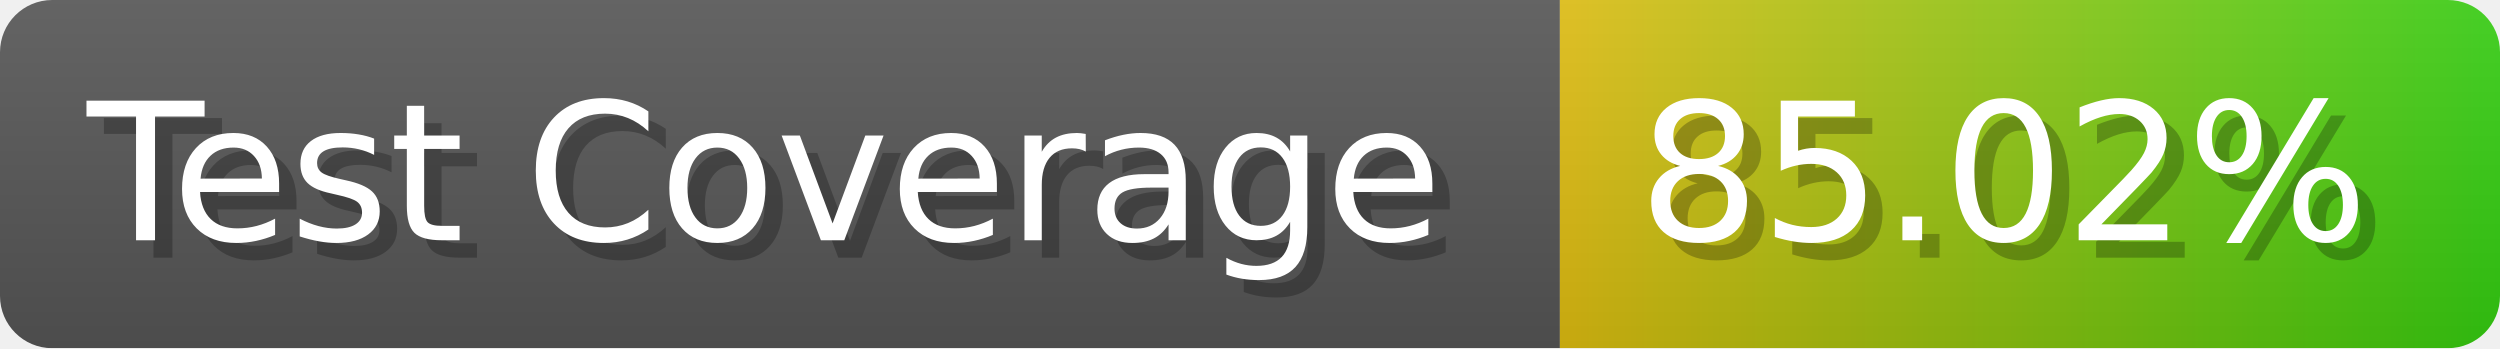
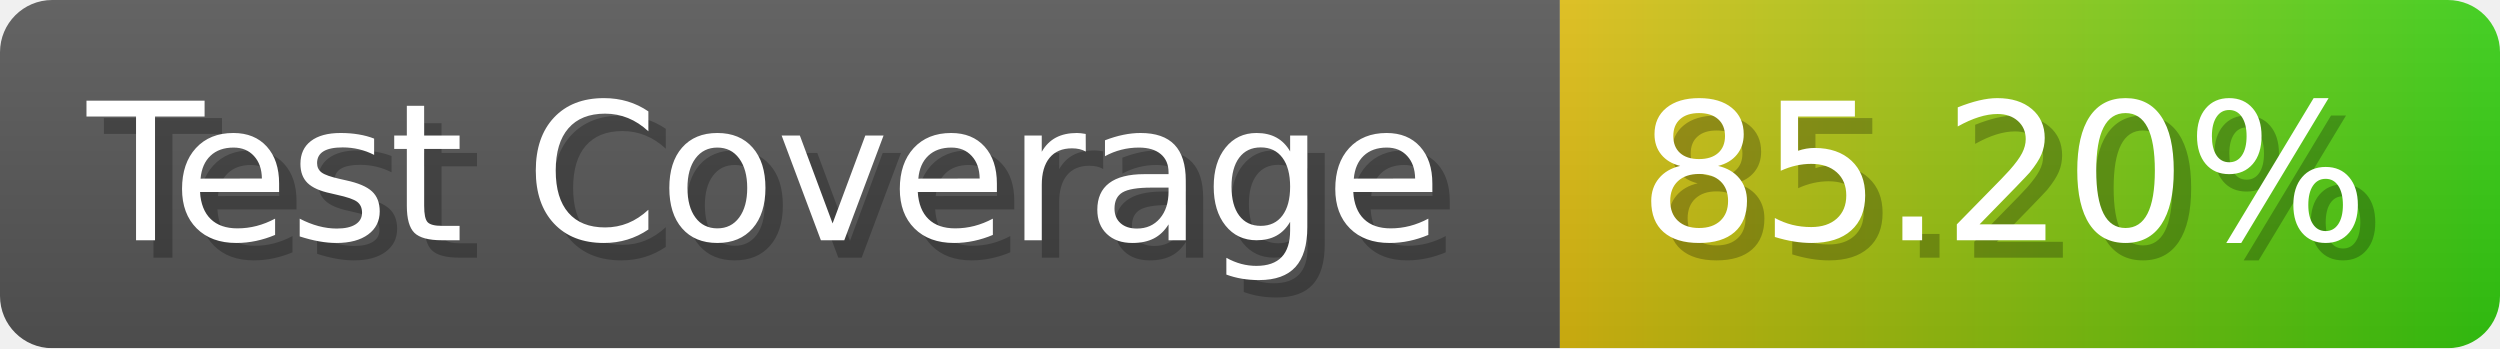
- <svg xmlns="http://www.w3.org/2000/svg" width="143.6" height="20" viewBox="0 0 1436 200" role="img" aria-label="Test Coverage: 85.02%">
+ <svg xmlns="http://www.w3.org/2000/svg" width="143.6" height="20" viewBox="0 0 1436 200" role="img" aria-label="Test Coverage: 85.20%">
  <linearGradient id="a" x2="0" y2="100%">
    <stop offset="0" stop-opacity=".1" stop-color="#EEE" />
    <stop offset="1" stop-opacity=".1" />
  </linearGradient>
  <mask id="m">
    <rect width="1436" height="200" rx="30" fill="#FFF" />
  </mask>
  <g mask="url(#m)">
    <rect width="896" height="200" fill="#555" />
    <rect width="540" height="200" fill="url(#x)" x="896" />
    <rect width="1436" height="200" fill="url(#a)" />
  </g>
  <g aria-hidden="true" fill="#fff" text-anchor="start" font-family="Verdana,DejaVu Sans,sans-serif" font-size="110">
    <text x="60" y="148" textLength="796" fill="#000" opacity="0.25">Test Coverage</text>
    <text x="50" y="138" textLength="796">Test Coverage</text>
-     <text x="951" y="148" textLength="440" fill="#000" opacity="0.25">85.02%</text>
-     <text x="941" y="138" textLength="440">85.02%</text>
+     <text x="951" y="148" textLength="440" fill="#000" opacity="0.25">85.20%</text>
+     <text x="941" y="138" textLength="440">85.20%</text>
  </g>
  <linearGradient id="x" x1="0%" y1="0%" x2="100%" y2="0%">
    <stop offset="0%" style="stop-color:#DB1" />
    <stop offset="100%" style="stop-color:#3C1" />
  </linearGradient>
</svg>
